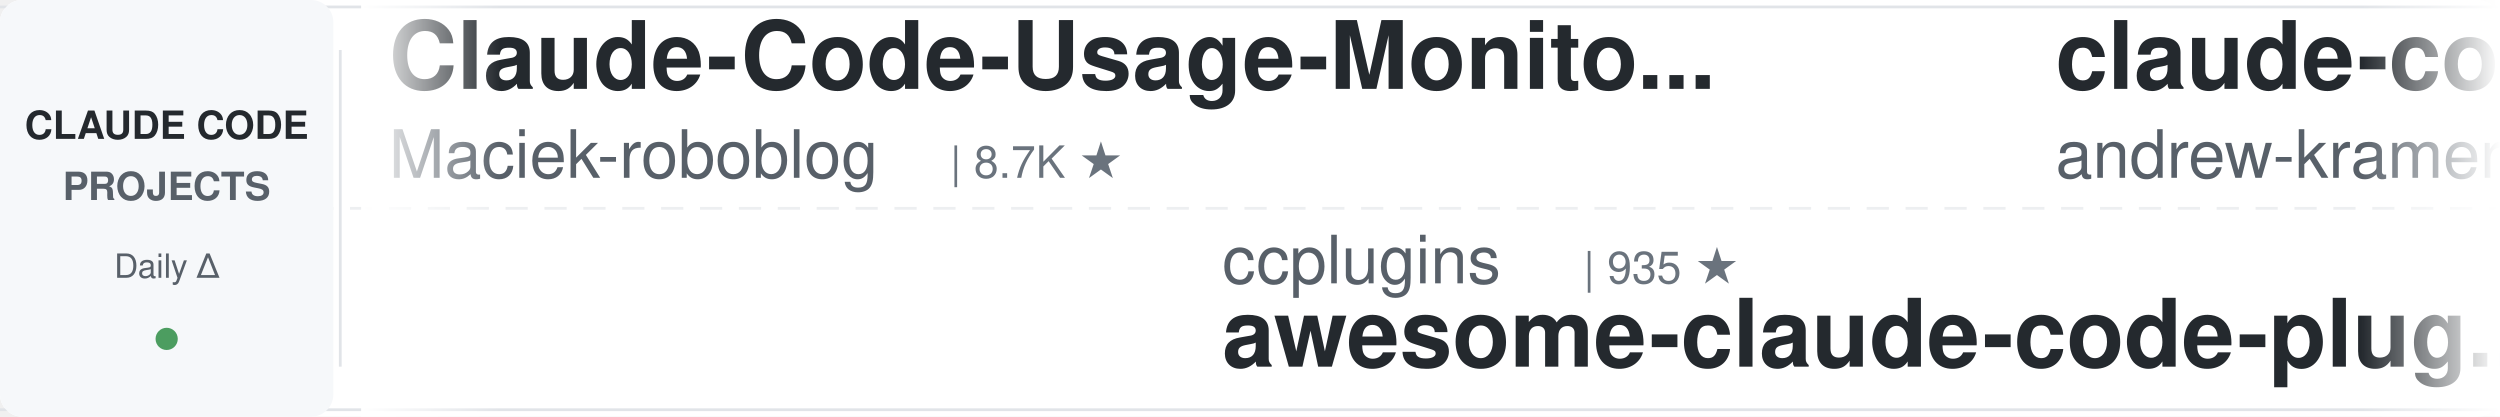
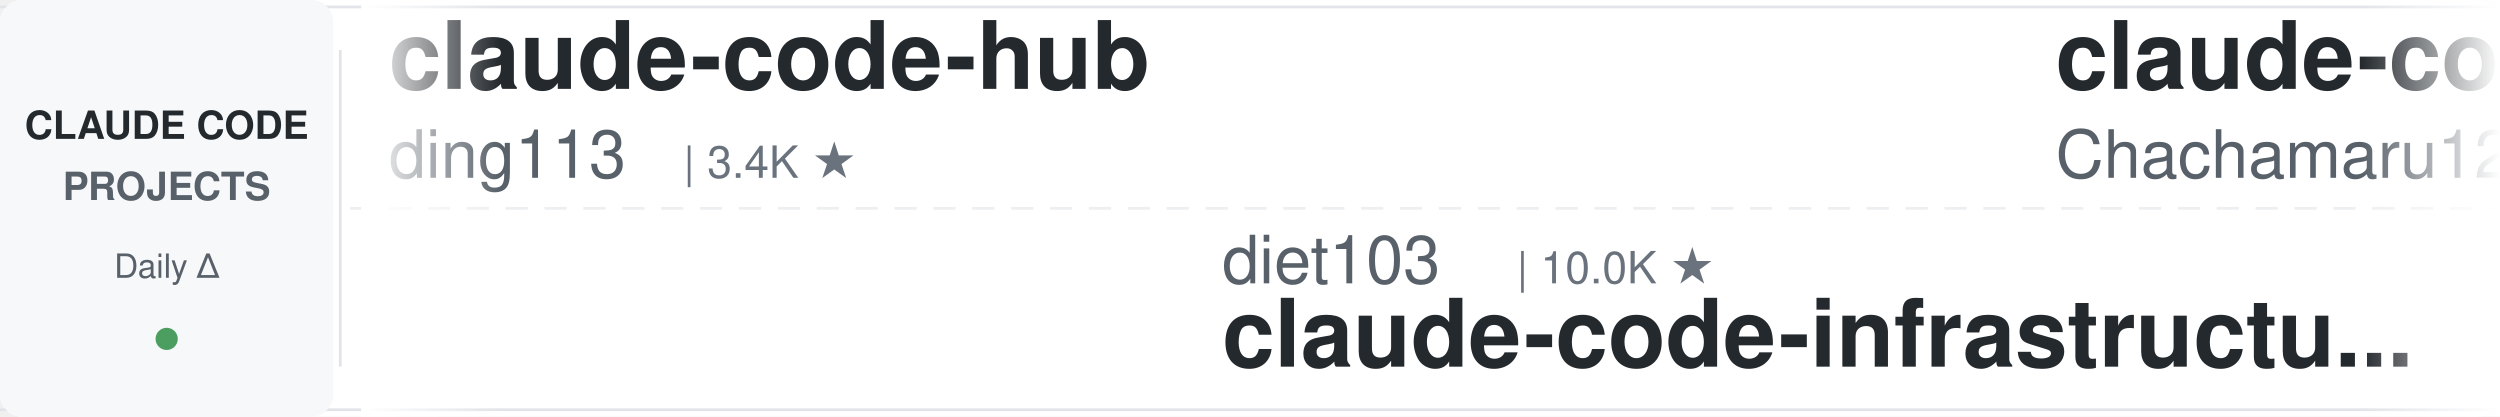
<svg xmlns="http://www.w3.org/2000/svg" width="900" height="150">
  <defs>
    <linearGradient id="leftFade" x1="0%" y1="0%" x2="100%" y2="0%">
      <stop offset="0%" style="stop-color:#ffffff;stop-opacity:1" />
      <stop offset="100%" style="stop-color:#ffffff;stop-opacity:0" />
    </linearGradient>
    <linearGradient id="rightFade" x1="0%" y1="0%" x2="100%" y2="0%">
      <stop offset="0%" style="stop-color:#ffffff;stop-opacity:0" />
      <stop offset="100%" style="stop-color:#ffffff;stop-opacity:1" />
    </linearGradient>
  </defs>
  <rect width="900" height="150" fill="#ffffff" rx="8" />
  <rect x="0" y="2" width="900" height="1" fill="#e1e4e8" />
  <rect x="0" y="147" width="900" height="1" fill="#e1e4e8" />
  <line x1="0" y1="75" x2="900" y2="75" stroke="#e1e4e8" stroke-width="1" stroke-dasharray="8 6" opacity="0.6" />
  <rect x="0" y="0" width="120" height="150" fill="#f6f8fa" rx="8" />
  <text x="60" y="50" font-family="-apple-system, BlinkMacSystemFont, 'Segoe UI', Helvetica, Arial, sans-serif" font-size="14" font-weight="600" fill="#24292e" text-anchor="middle">CLAUDE CODE</text>
  <text x="60" y="72" font-family="-apple-system, BlinkMacSystemFont, 'Segoe UI', Helvetica, Arial, sans-serif" font-size="14" font-weight="600" fill="#586069" text-anchor="middle">PROJECTS</text>
  <text x="60" y="100" font-family="-apple-system, BlinkMacSystemFont, 'Segoe UI', Helvetica, Arial, sans-serif" font-size="12" font-weight="500" fill="#586069" text-anchor="middle">Daily Δ</text>
  <circle cx="60" cy="122" r="4" fill="#22863a" opacity="0.8" />
  <rect x="122" y="18" width="1" height="114" fill="#e1e4e8" />
  <clipPath id="tickerClip">
    <rect x="130" y="0" width="770" height="150" />
  </clipPath>
  <g clip-path="url(#tickerClip)">
    <g id="tickerItems">
      <animateTransform attributeName="transform" attributeType="XML" type="translate" from="0 0" to="-3000 0" dur="54s" repeatCount="indefinite" />
      <g transform="translate(0, 0)">
-         <text x="140" y="32" font-family="-apple-system, BlinkMacSystemFont, 'Segoe UI', Helvetica, Arial, sans-serif" font-size="34" font-weight="600" fill="#24292e">Claude-Code-Usage-Monito...</text>
-         <text x="140" y="64" font-family="-apple-system, BlinkMacSystemFont, 'Segoe UI', Helvetica, Arial, sans-serif" font-size="24" font-weight="400" fill="#586069">Maciek-roboblog</text>
-         <text x="342" y="64" font-family="-apple-system, BlinkMacSystemFont, 'Segoe UI', Helvetica, Arial, sans-serif" font-size="16" font-weight="500" fill="#6a737d">| 8.7K ★</text>
+         <text x="140" y="32" font-family="-apple-system, BlinkMacSystemFont, 'Segoe UI', Helvetica, Arial, sans-serif" font-size="34" font-weight="600" fill="#24292e">claude-code-hub</text>
+         <text x="140" y="64" font-family="-apple-system, BlinkMacSystemFont, 'Segoe UI', Helvetica, Arial, sans-serif" font-size="24" font-weight="400" fill="#586069">ding113</text>
+         <text x="246" y="64" font-family="-apple-system, BlinkMacSystemFont, 'Segoe UI', Helvetica, Arial, sans-serif" font-size="16" font-weight="500" fill="#6a737d">| 3.4K ★</text>
      </g>
      <g transform="translate(300, 0)">
-         <text x="140" y="102" font-family="-apple-system, BlinkMacSystemFont, 'Segoe UI', Helvetica, Arial, sans-serif" font-size="24" font-weight="400" fill="#586069">ccplugins</text>
-         <text x="270" y="102" font-family="-apple-system, BlinkMacSystemFont, 'Segoe UI', Helvetica, Arial, sans-serif" font-size="16" font-weight="500" fill="#6a737d">| 935 ★</text>
-         <text x="140" y="132" font-family="-apple-system, BlinkMacSystemFont, 'Segoe UI', Helvetica, Arial, sans-serif" font-size="34" font-weight="600" fill="#24292e">awesome-claude-code-plug...</text>
+         <text x="140" y="102" font-family="-apple-system, BlinkMacSystemFont, 'Segoe UI', Helvetica, Arial, sans-serif" font-size="24" font-weight="400" fill="#586069">diet103</text>
+         <text x="246" y="102" font-family="-apple-system, BlinkMacSystemFont, 'Segoe UI', Helvetica, Arial, sans-serif" font-size="16" font-weight="500" fill="#6a737d">| 10.0K ★</text>
+         <text x="140" y="132" font-family="-apple-system, BlinkMacSystemFont, 'Segoe UI', Helvetica, Arial, sans-serif" font-size="34" font-weight="600" fill="#24292e">claude-code-infrastructu...</text>
      </g>
      <g transform="translate(600, 0)">
+         <text x="140" y="32" font-family="-apple-system, BlinkMacSystemFont, 'Segoe UI', Helvetica, Arial, sans-serif" font-size="34" font-weight="600" fill="#24292e">claude-code-harness</text>
+         <text x="140" y="64" font-family="-apple-system, BlinkMacSystemFont, 'Segoe UI', Helvetica, Arial, sans-serif" font-size="24" font-weight="400" fill="#586069">Chachamaru127</text>
+         <text x="318" y="64" font-family="-apple-system, BlinkMacSystemFont, 'Segoe UI', Helvetica, Arial, sans-serif" font-size="16" font-weight="500" fill="#6a737d">| 3.1K ★</text>
+       </g>
+       <g transform="translate(900, 0)">
+         <text x="140" y="102" font-family="-apple-system, BlinkMacSystemFont, 'Segoe UI', Helvetica, Arial, sans-serif" font-size="24" font-weight="400" fill="#586069">pedrohcgs</text>
+         <text x="270" y="102" font-family="-apple-system, BlinkMacSystemFont, 'Segoe UI', Helvetica, Arial, sans-serif" font-size="16" font-weight="500" fill="#6a737d">| 1.6K ★</text>
+         <text x="140" y="132" font-family="-apple-system, BlinkMacSystemFont, 'Segoe UI', Helvetica, Arial, sans-serif" font-size="34" font-weight="600" fill="#24292e">claude-code-my-workflow</text>
+       </g>
+       <g transform="translate(1200, 0)">
+         <text x="140" y="32" font-family="-apple-system, BlinkMacSystemFont, 'Segoe UI', Helvetica, Arial, sans-serif" font-size="34" font-weight="600" fill="#24292e">claude-code-telegram</text>
+         <text x="140" y="64" font-family="-apple-system, BlinkMacSystemFont, 'Segoe UI', Helvetica, Arial, sans-serif" font-size="24" font-weight="400" fill="#586069">overwirehq</text>
+         <text x="282" y="64" font-family="-apple-system, BlinkMacSystemFont, 'Segoe UI', Helvetica, Arial, sans-serif" font-size="16" font-weight="500" fill="#6a737d">| 2.8K ★</text>
+       </g>
+       <g transform="translate(1500, 0)">
+         <text x="140" y="102" font-family="-apple-system, BlinkMacSystemFont, 'Segoe UI', Helvetica, Arial, sans-serif" font-size="24" font-weight="400" fill="#586069">OneRedOak</text>
+         <text x="270" y="102" font-family="-apple-system, BlinkMacSystemFont, 'Segoe UI', Helvetica, Arial, sans-serif" font-size="16" font-weight="500" fill="#6a737d">| 3.9K ★</text>
+         <text x="140" y="132" font-family="-apple-system, BlinkMacSystemFont, 'Segoe UI', Helvetica, Arial, sans-serif" font-size="34" font-weight="600" fill="#24292e">claude-code-workflows</text>
+       </g>
+       <g transform="translate(1800, 0)">
+         <text x="140" y="32" font-family="-apple-system, BlinkMacSystemFont, 'Segoe UI', Helvetica, Arial, sans-serif" font-size="34" font-weight="600" fill="#24292e">claude-code-prompts</text>
+         <text x="140" y="64" font-family="-apple-system, BlinkMacSystemFont, 'Segoe UI', Helvetica, Arial, sans-serif" font-size="24" font-weight="400" fill="#586069">repowise-dev</text>
+         <text x="306" y="64" font-family="-apple-system, BlinkMacSystemFont, 'Segoe UI', Helvetica, Arial, sans-serif" font-size="16" font-weight="500" fill="#6a737d">| 1.2K ★</text>
+       </g>
+       <g transform="translate(2100, 0)">
+         <text x="140" y="102" font-family="-apple-system, BlinkMacSystemFont, 'Segoe UI', Helvetica, Arial, sans-serif" font-size="24" font-weight="400" fill="#586069">WorldFlowAI</text>
+         <text x="294" y="102" font-family="-apple-system, BlinkMacSystemFont, 'Segoe UI', Helvetica, Arial, sans-serif" font-size="16" font-weight="500" fill="#6a737d">| 2.8K ★</text>
+         <text x="140" y="132" font-family="-apple-system, BlinkMacSystemFont, 'Segoe UI', Helvetica, Arial, sans-serif" font-size="34" font-weight="600" fill="#24292e">everything-claude-code</text>
+       </g>
+       <g transform="translate(2400, 0)">
        <text x="140" y="32" font-family="-apple-system, BlinkMacSystemFont, 'Segoe UI', Helvetica, Arial, sans-serif" font-size="34" font-weight="600" fill="#24292e">claude-code-source-build</text>
        <text x="140" y="64" font-family="-apple-system, BlinkMacSystemFont, 'Segoe UI', Helvetica, Arial, sans-serif" font-size="24" font-weight="400" fill="#586069">andrew-kramer-inno</text>
        <text x="378" y="64" font-family="-apple-system, BlinkMacSystemFont, 'Segoe UI', Helvetica, Arial, sans-serif" font-size="16" font-weight="500" fill="#6a737d">| 595 ★</text>
      </g>
-       <g transform="translate(900, 0)">
-         <text x="140" y="102" font-family="-apple-system, BlinkMacSystemFont, 'Segoe UI', Helvetica, Arial, sans-serif" font-size="24" font-weight="400" fill="#586069">AprilNEA</text>
-         <text x="258" y="102" font-family="-apple-system, BlinkMacSystemFont, 'Segoe UI', Helvetica, Arial, sans-serif" font-size="16" font-weight="500" fill="#6a737d">| 391 ★</text>
-         <text x="140" y="132" font-family="-apple-system, BlinkMacSystemFont, 'Segoe UI', Helvetica, Arial, sans-serif" font-size="34" font-weight="600" fill="#24292e">claude-code-source</text>
-       </g>
-       <g transform="translate(1200, 0)">
-         <text x="140" y="32" font-family="-apple-system, BlinkMacSystemFont, 'Segoe UI', Helvetica, Arial, sans-serif" font-size="34" font-weight="600" fill="#24292e">claude-code-source</text>
-         <text x="140" y="64" font-family="-apple-system, BlinkMacSystemFont, 'Segoe UI', Helvetica, Arial, sans-serif" font-size="24" font-weight="400" fill="#586069">JrCx7scC</text>
-         <text x="258" y="64" font-family="-apple-system, BlinkMacSystemFont, 'Segoe UI', Helvetica, Arial, sans-serif" font-size="16" font-weight="500" fill="#6a737d">| 376 ★</text>
-       </g>
-       <g transform="translate(1500, 0)">
-         <text x="140" y="102" font-family="-apple-system, BlinkMacSystemFont, 'Segoe UI', Helvetica, Arial, sans-serif" font-size="24" font-weight="400" fill="#586069">alejandrobalderas</text>
-         <text x="366" y="102" font-family="-apple-system, BlinkMacSystemFont, 'Segoe UI', Helvetica, Arial, sans-serif" font-size="16" font-weight="500" fill="#6a737d">| 2.8K ★</text>
-         <text x="140" y="132" font-family="-apple-system, BlinkMacSystemFont, 'Segoe UI', Helvetica, Arial, sans-serif" font-size="34" font-weight="600" fill="#24292e">claude-code-from-source</text>
-       </g>
-       <g transform="translate(1800, 0)">
-         <text x="140" y="32" font-family="-apple-system, BlinkMacSystemFont, 'Segoe UI', Helvetica, Arial, sans-serif" font-size="34" font-weight="600" fill="#24292e">how-claude-code-works</text>
-         <text x="140" y="64" font-family="-apple-system, BlinkMacSystemFont, 'Segoe UI', Helvetica, Arial, sans-serif" font-size="24" font-weight="400" fill="#586069">Windy3f3f3f3f</text>
-         <text x="318" y="64" font-family="-apple-system, BlinkMacSystemFont, 'Segoe UI', Helvetica, Arial, sans-serif" font-size="16" font-weight="500" fill="#6a737d">| 3.6K ★</text>
-       </g>
-       <g transform="translate(2100, 0)">
-         <text x="140" y="102" font-family="-apple-system, BlinkMacSystemFont, 'Segoe UI', Helvetica, Arial, sans-serif" font-size="24" font-weight="400" fill="#586069">multica-ai</text>
-         <text x="282" y="102" font-family="-apple-system, BlinkMacSystemFont, 'Segoe UI', Helvetica, Arial, sans-serif" font-size="16" font-weight="500" fill="#6a737d">| 212.4K ★</text>
-         <text x="140" y="132" font-family="-apple-system, BlinkMacSystemFont, 'Segoe UI', Helvetica, Arial, sans-serif" font-size="34" font-weight="600" fill="#24292e">andrej-karpathy-skills</text>
-       </g>
-       <g transform="translate(2400, 0)">
-         <text x="140" y="32" font-family="-apple-system, BlinkMacSystemFont, 'Segoe UI', Helvetica, Arial, sans-serif" font-size="34" font-weight="600" fill="#24292e">arcads-claude-code</text>
-         <text x="140" y="64" font-family="-apple-system, BlinkMacSystemFont, 'Segoe UI', Helvetica, Arial, sans-serif" font-size="24" font-weight="400" fill="#586069">krusemediallc</text>
-         <text x="318" y="64" font-family="-apple-system, BlinkMacSystemFont, 'Segoe UI', Helvetica, Arial, sans-serif" font-size="16" font-weight="500" fill="#6a737d">| 1.5K ★</text>
-       </g>
      <g transform="translate(2700, 0)">
-         <text x="140" y="102" font-family="-apple-system, BlinkMacSystemFont, 'Segoe UI', Helvetica, Arial, sans-serif" font-size="24" font-weight="400" fill="#586069">nicedreamzapp</text>
-         <text x="318" y="102" font-family="-apple-system, BlinkMacSystemFont, 'Segoe UI', Helvetica, Arial, sans-serif" font-size="16" font-weight="500" fill="#6a737d">| 3.3K ★</text>
-         <text x="140" y="132" font-family="-apple-system, BlinkMacSystemFont, 'Segoe UI', Helvetica, Arial, sans-serif" font-size="34" font-weight="600" fill="#24292e">claude-code-local</text>
+         <text x="140" y="102" font-family="-apple-system, BlinkMacSystemFont, 'Segoe UI', Helvetica, Arial, sans-serif" font-size="24" font-weight="400" fill="#586069">anthropics</text>
+         <text x="282" y="102" font-family="-apple-system, BlinkMacSystemFont, 'Segoe UI', Helvetica, Arial, sans-serif" font-size="16" font-weight="500" fill="#6a737d">| 8.9K ★</text>
+         <text x="140" y="132" font-family="-apple-system, BlinkMacSystemFont, 'Segoe UI', Helvetica, Arial, sans-serif" font-size="34" font-weight="600" fill="#24292e">claude-code-action</text>
      </g>
      <g transform="translate(3000, 0)">
-         <text x="140" y="32" font-family="-apple-system, BlinkMacSystemFont, 'Segoe UI', Helvetica, Arial, sans-serif" font-size="34" font-weight="600" fill="#24292e">Claude-Code-Usage-Monito...</text>
-         <text x="140" y="64" font-family="-apple-system, BlinkMacSystemFont, 'Segoe UI', Helvetica, Arial, sans-serif" font-size="24" font-weight="400" fill="#586069">Maciek-roboblog</text>
-         <text x="342" y="64" font-family="-apple-system, BlinkMacSystemFont, 'Segoe UI', Helvetica, Arial, sans-serif" font-size="16" font-weight="500" fill="#6a737d">| 8.7K ★</text>
+         <text x="140" y="32" font-family="-apple-system, BlinkMacSystemFont, 'Segoe UI', Helvetica, Arial, sans-serif" font-size="34" font-weight="600" fill="#24292e">claude-code-hub</text>
+         <text x="140" y="64" font-family="-apple-system, BlinkMacSystemFont, 'Segoe UI', Helvetica, Arial, sans-serif" font-size="24" font-weight="400" fill="#586069">ding113</text>
+         <text x="246" y="64" font-family="-apple-system, BlinkMacSystemFont, 'Segoe UI', Helvetica, Arial, sans-serif" font-size="16" font-weight="500" fill="#6a737d">| 3.4K ★</text>
      </g>
      <g transform="translate(3300, 0)">
-         <text x="140" y="102" font-family="-apple-system, BlinkMacSystemFont, 'Segoe UI', Helvetica, Arial, sans-serif" font-size="24" font-weight="400" fill="#586069">ccplugins</text>
-         <text x="270" y="102" font-family="-apple-system, BlinkMacSystemFont, 'Segoe UI', Helvetica, Arial, sans-serif" font-size="16" font-weight="500" fill="#6a737d">| 935 ★</text>
-         <text x="140" y="132" font-family="-apple-system, BlinkMacSystemFont, 'Segoe UI', Helvetica, Arial, sans-serif" font-size="34" font-weight="600" fill="#24292e">awesome-claude-code-plug...</text>
+         <text x="140" y="102" font-family="-apple-system, BlinkMacSystemFont, 'Segoe UI', Helvetica, Arial, sans-serif" font-size="24" font-weight="400" fill="#586069">diet103</text>
+         <text x="246" y="102" font-family="-apple-system, BlinkMacSystemFont, 'Segoe UI', Helvetica, Arial, sans-serif" font-size="16" font-weight="500" fill="#6a737d">| 10.0K ★</text>
+         <text x="140" y="132" font-family="-apple-system, BlinkMacSystemFont, 'Segoe UI', Helvetica, Arial, sans-serif" font-size="34" font-weight="600" fill="#24292e">claude-code-infrastructu...</text>
      </g>
      <g transform="translate(3600, 0)">
-         <text x="140" y="32" font-family="-apple-system, BlinkMacSystemFont, 'Segoe UI', Helvetica, Arial, sans-serif" font-size="34" font-weight="600" fill="#24292e">claude-code-source-build</text>
-         <text x="140" y="64" font-family="-apple-system, BlinkMacSystemFont, 'Segoe UI', Helvetica, Arial, sans-serif" font-size="24" font-weight="400" fill="#586069">andrew-kramer-inno</text>
-         <text x="378" y="64" font-family="-apple-system, BlinkMacSystemFont, 'Segoe UI', Helvetica, Arial, sans-serif" font-size="16" font-weight="500" fill="#6a737d">| 595 ★</text>
+         <text x="140" y="32" font-family="-apple-system, BlinkMacSystemFont, 'Segoe UI', Helvetica, Arial, sans-serif" font-size="34" font-weight="600" fill="#24292e">claude-code-harness</text>
+         <text x="140" y="64" font-family="-apple-system, BlinkMacSystemFont, 'Segoe UI', Helvetica, Arial, sans-serif" font-size="24" font-weight="400" fill="#586069">Chachamaru127</text>
+         <text x="318" y="64" font-family="-apple-system, BlinkMacSystemFont, 'Segoe UI', Helvetica, Arial, sans-serif" font-size="16" font-weight="500" fill="#6a737d">| 3.1K ★</text>
      </g>
      <g transform="translate(3900, 0)">
-         <text x="140" y="102" font-family="-apple-system, BlinkMacSystemFont, 'Segoe UI', Helvetica, Arial, sans-serif" font-size="24" font-weight="400" fill="#586069">AprilNEA</text>
-         <text x="258" y="102" font-family="-apple-system, BlinkMacSystemFont, 'Segoe UI', Helvetica, Arial, sans-serif" font-size="16" font-weight="500" fill="#6a737d">| 391 ★</text>
-         <text x="140" y="132" font-family="-apple-system, BlinkMacSystemFont, 'Segoe UI', Helvetica, Arial, sans-serif" font-size="34" font-weight="600" fill="#24292e">claude-code-source</text>
+         <text x="140" y="102" font-family="-apple-system, BlinkMacSystemFont, 'Segoe UI', Helvetica, Arial, sans-serif" font-size="24" font-weight="400" fill="#586069">pedrohcgs</text>
+         <text x="270" y="102" font-family="-apple-system, BlinkMacSystemFont, 'Segoe UI', Helvetica, Arial, sans-serif" font-size="16" font-weight="500" fill="#6a737d">| 1.6K ★</text>
+         <text x="140" y="132" font-family="-apple-system, BlinkMacSystemFont, 'Segoe UI', Helvetica, Arial, sans-serif" font-size="34" font-weight="600" fill="#24292e">claude-code-my-workflow</text>
      </g>
    </g>
  </g>
  <rect x="130" y="0" width="50" height="150" fill="url(#leftFade)" />
  <rect x="850" y="0" width="50" height="150" fill="url(#rightFade)" />
</svg>
